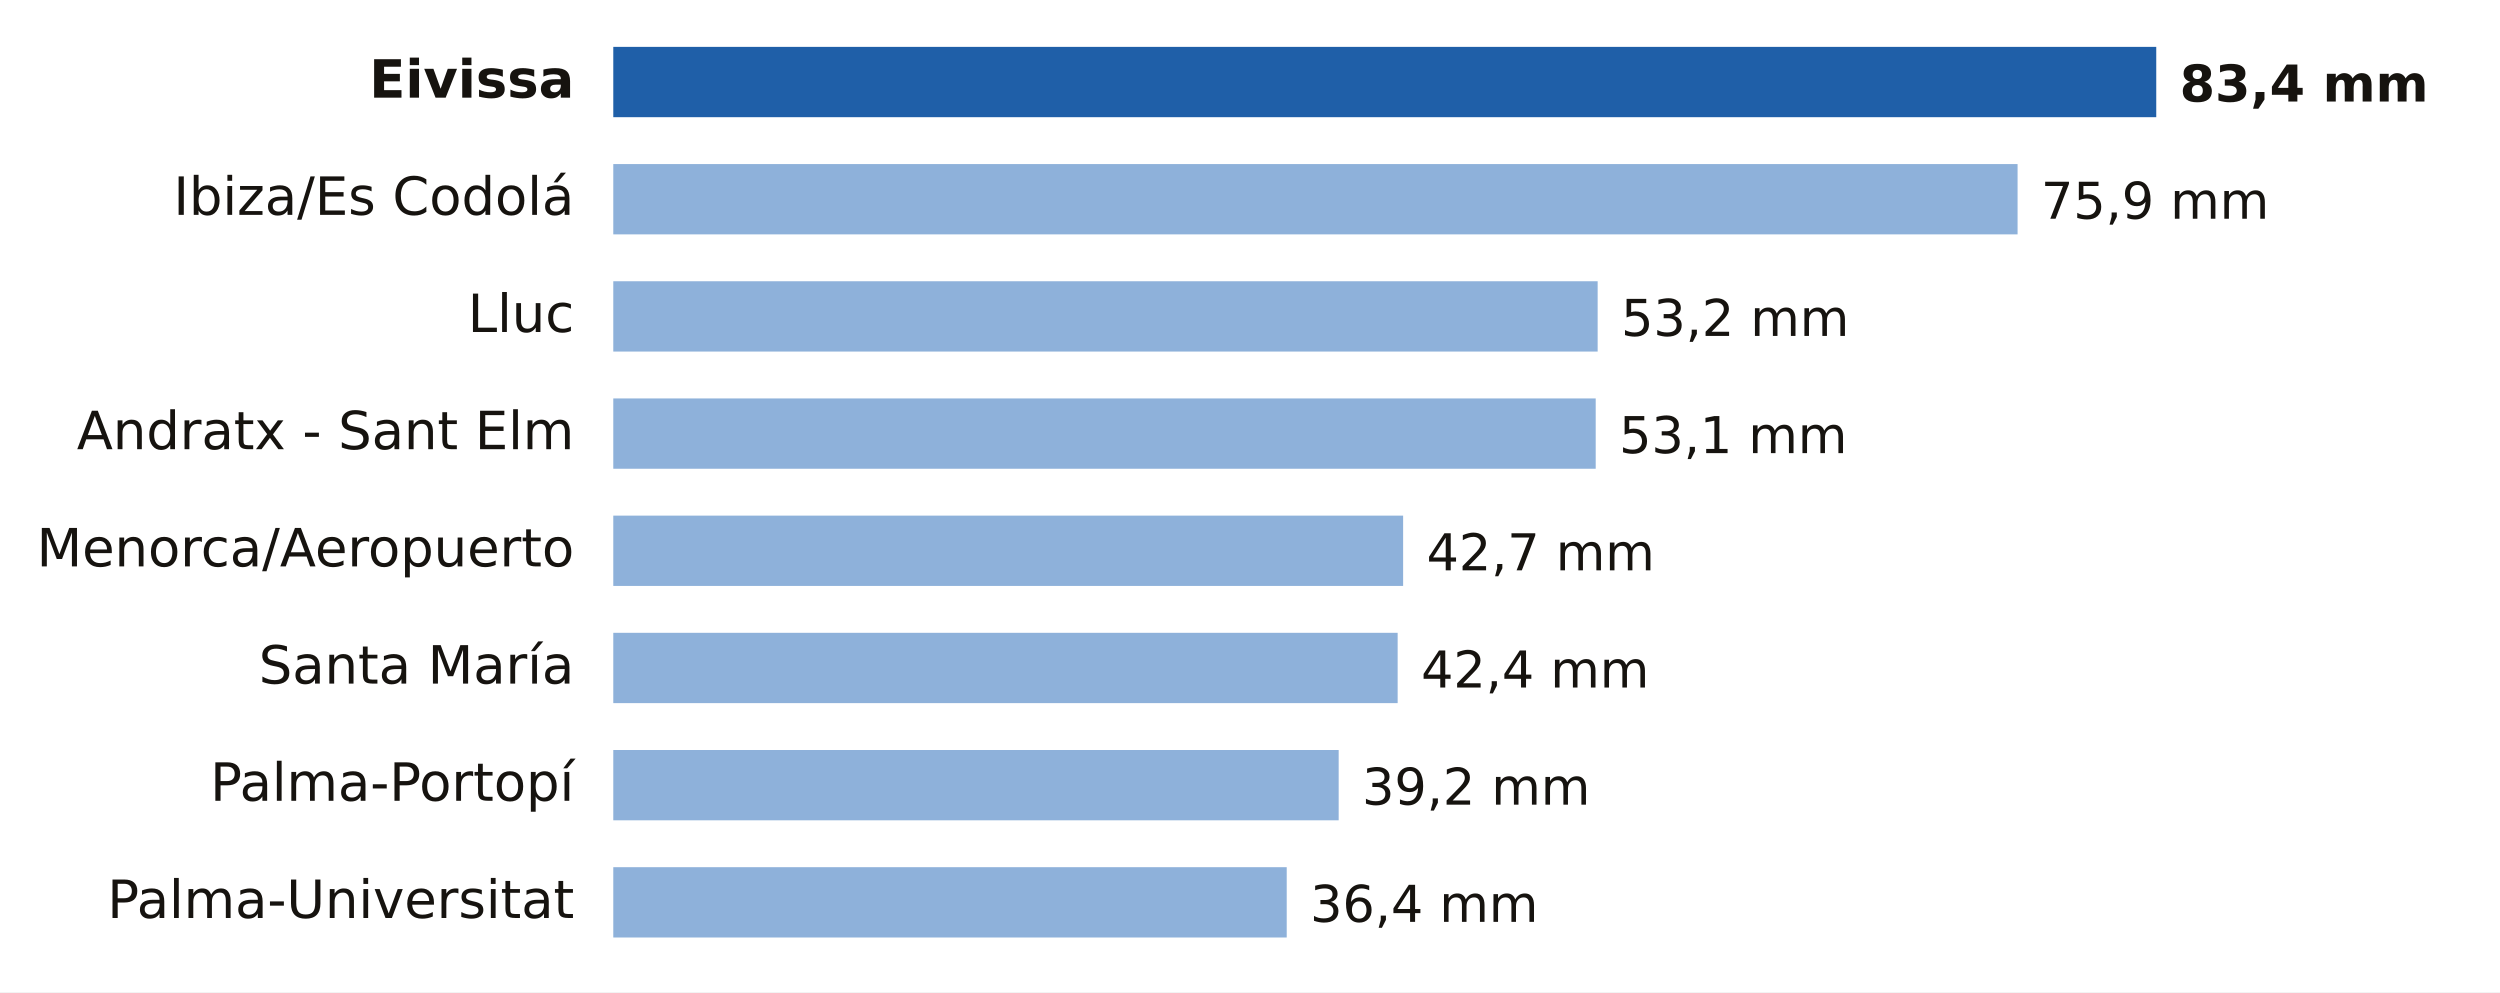
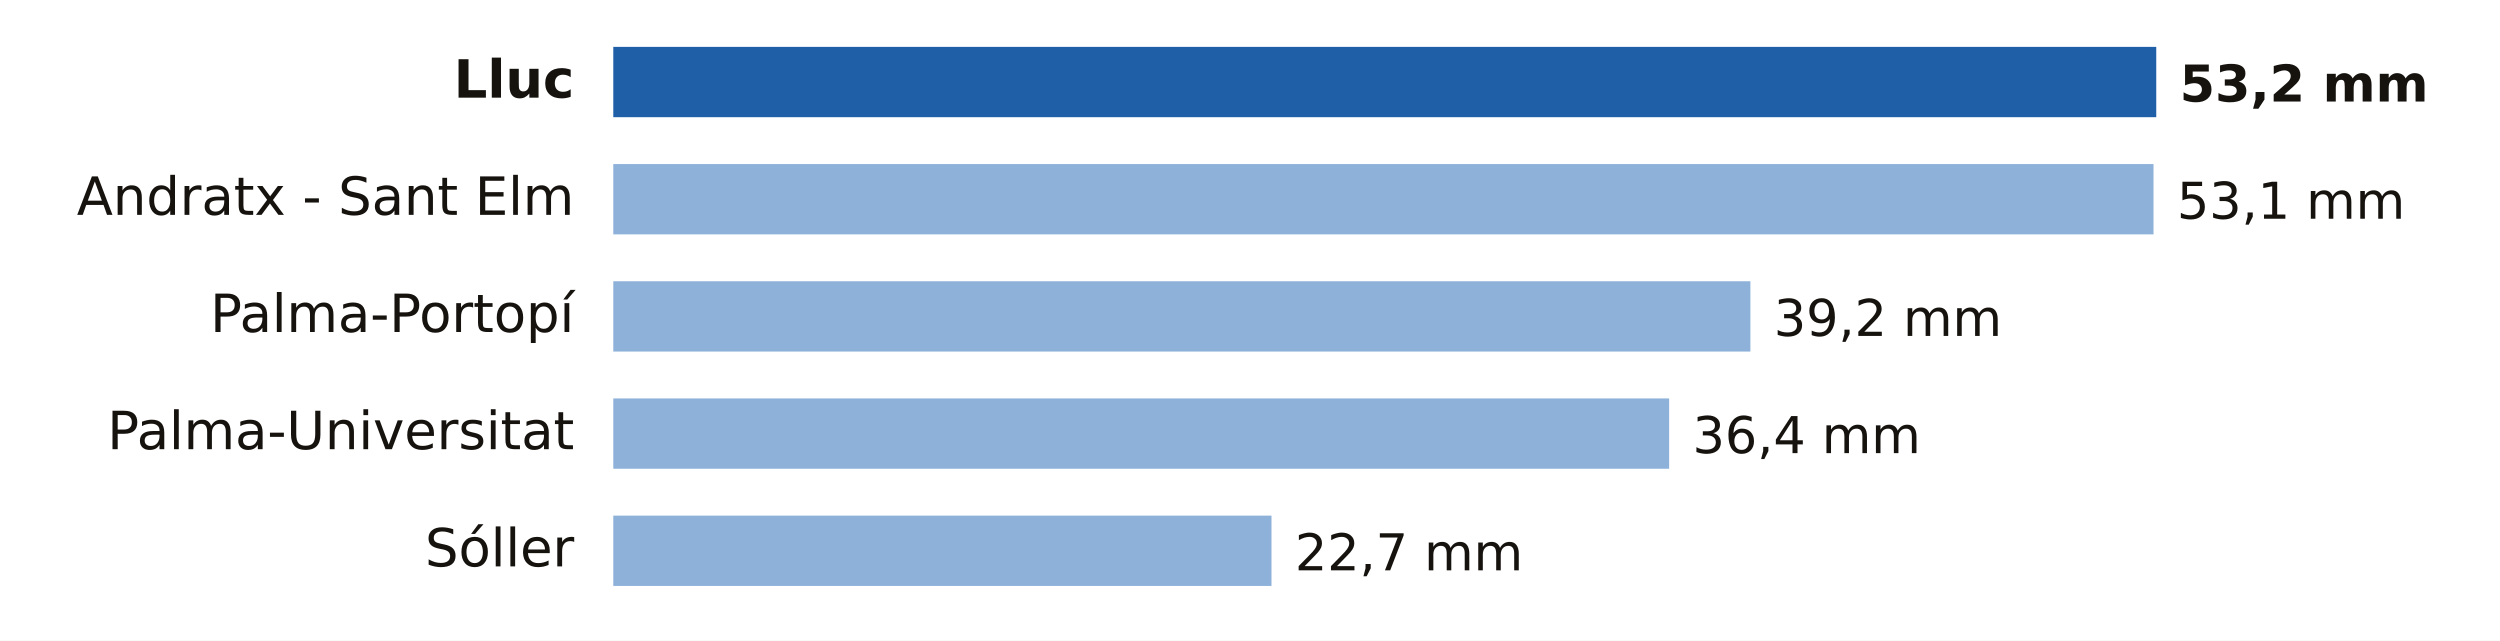
- <svg xmlns="http://www.w3.org/2000/svg" viewBox="0 0 640 254" width="640" height="254" role="img" aria-label="Lluvia entre la medianoche y las 22:00 del lunes 19 de octubre en Illes Balears">
-   <rect width="640" height="254" fill="#FFFFFF" />
-   <text x="147.0" y="25.0" font-size="13.5" fill="#16130F" text-anchor="end" font-weight="600" font-family="Public Sans, DejaVu Sans, Arial, sans-serif">Eivissa</text>
+ <svg xmlns="http://www.w3.org/2000/svg" viewBox="0 0 640 164" width="640" height="164" role="img" aria-label="Lluvia entre la medianoche y las 23:00 del lunes 19 de octubre en Illes Balears">
+   <rect width="640" height="164" fill="#FFFFFF" />
+   <text x="147.0" y="25.0" font-size="13.5" fill="#16130F" text-anchor="end" font-weight="600" font-family="Public Sans, DejaVu Sans, Arial, sans-serif">Lluc</text>
  <rect x="157" y="12" width="395.0" height="18" fill="#1F5FA8" />
-   <text x="558.0" y="26.0" font-size="13" fill="#16130F" text-anchor="start" font-weight="700" font-family="Public Sans, DejaVu Sans, Arial, sans-serif">83,4 mm</text>
-   <text x="147.0" y="55.0" font-size="13.5" fill="#16130F" text-anchor="end" font-weight="400" font-family="Public Sans, DejaVu Sans, Arial, sans-serif">Ibiza/Es Codolá</text>
-   <rect x="157" y="42" width="359.5" height="18" fill="#8EB1DA" />
-   <text x="522.5" y="56.0" font-size="13" fill="#16130F" text-anchor="start" font-weight="500" font-family="Public Sans, DejaVu Sans, Arial, sans-serif">75,9 mm</text>
-   <text x="147.0" y="85.0" font-size="13.5" fill="#16130F" text-anchor="end" font-weight="400" font-family="Public Sans, DejaVu Sans, Arial, sans-serif">Lluc</text>
-   <rect x="157" y="72" width="252.0" height="18" fill="#8EB1DA" />
-   <text x="415.0" y="86.0" font-size="13" fill="#16130F" text-anchor="start" font-weight="500" font-family="Public Sans, DejaVu Sans, Arial, sans-serif">53,2 mm</text>
-   <text x="147.0" y="115.0" font-size="13.5" fill="#16130F" text-anchor="end" font-weight="400" font-family="Public Sans, DejaVu Sans, Arial, sans-serif">Andratx - Sant Elm</text>
-   <rect x="157" y="102" width="251.5" height="18" fill="#8EB1DA" />
-   <text x="414.5" y="116.0" font-size="13" fill="#16130F" text-anchor="start" font-weight="500" font-family="Public Sans, DejaVu Sans, Arial, sans-serif">53,1 mm</text>
-   <text x="147.0" y="145.0" font-size="13.5" fill="#16130F" text-anchor="end" font-weight="400" font-family="Public Sans, DejaVu Sans, Arial, sans-serif">Menorca/Aeropuerto</text>
-   <rect x="157" y="132" width="202.2" height="18" fill="#8EB1DA" />
-   <text x="365.2" y="146.0" font-size="13" fill="#16130F" text-anchor="start" font-weight="500" font-family="Public Sans, DejaVu Sans, Arial, sans-serif">42,7 mm</text>
-   <text x="147.0" y="175.0" font-size="13.5" fill="#16130F" text-anchor="end" font-weight="400" font-family="Public Sans, DejaVu Sans, Arial, sans-serif">Santa María</text>
-   <rect x="157" y="162" width="200.8" height="18" fill="#8EB1DA" />
-   <text x="363.8" y="176.0" font-size="13" fill="#16130F" text-anchor="start" font-weight="500" font-family="Public Sans, DejaVu Sans, Arial, sans-serif">42,4 mm</text>
-   <text x="147.0" y="205.0" font-size="13.5" fill="#16130F" text-anchor="end" font-weight="400" font-family="Public Sans, DejaVu Sans, Arial, sans-serif">Palma-Portopí</text>
-   <rect x="157" y="192" width="185.7" height="18" fill="#8EB1DA" />
-   <text x="348.7" y="206.0" font-size="13" fill="#16130F" text-anchor="start" font-weight="500" font-family="Public Sans, DejaVu Sans, Arial, sans-serif">39,2 mm</text>
-   <text x="147.0" y="235.0" font-size="13.5" fill="#16130F" text-anchor="end" font-weight="400" font-family="Public Sans, DejaVu Sans, Arial, sans-serif">Palma-Universitat</text>
-   <rect x="157" y="222" width="172.4" height="18" fill="#8EB1DA" />
-   <text x="335.4" y="236.0" font-size="13" fill="#16130F" text-anchor="start" font-weight="500" font-family="Public Sans, DejaVu Sans, Arial, sans-serif">36,4 mm</text>
+   <text x="558.0" y="26.0" font-size="13" fill="#16130F" text-anchor="start" font-weight="700" font-family="Public Sans, DejaVu Sans, Arial, sans-serif">53,2 mm</text>
+   <text x="147.0" y="55.0" font-size="13.5" fill="#16130F" text-anchor="end" font-weight="400" font-family="Public Sans, DejaVu Sans, Arial, sans-serif">Andratx - Sant Elm</text>
+   <rect x="157" y="42" width="394.3" height="18" fill="#8EB1DA" />
+   <text x="557.3" y="56.0" font-size="13" fill="#16130F" text-anchor="start" font-weight="500" font-family="Public Sans, DejaVu Sans, Arial, sans-serif">53,1 mm</text>
+   <text x="147.0" y="85.0" font-size="13.5" fill="#16130F" text-anchor="end" font-weight="400" font-family="Public Sans, DejaVu Sans, Arial, sans-serif">Palma-Portopí</text>
+   <rect x="157" y="72" width="291.1" height="18" fill="#8EB1DA" />
+   <text x="454.1" y="86.0" font-size="13" fill="#16130F" text-anchor="start" font-weight="500" font-family="Public Sans, DejaVu Sans, Arial, sans-serif">39,2 mm</text>
+   <text x="147.0" y="115.0" font-size="13.5" fill="#16130F" text-anchor="end" font-weight="400" font-family="Public Sans, DejaVu Sans, Arial, sans-serif">Palma-Universitat</text>
+   <rect x="157" y="102" width="270.3" height="18" fill="#8EB1DA" />
+   <text x="433.3" y="116.0" font-size="13" fill="#16130F" text-anchor="start" font-weight="500" font-family="Public Sans, DejaVu Sans, Arial, sans-serif">36,4 mm</text>
+   <text x="147.0" y="145.0" font-size="13.5" fill="#16130F" text-anchor="end" font-weight="400" font-family="Public Sans, DejaVu Sans, Arial, sans-serif">Sóller</text>
+   <rect x="157" y="132" width="168.5" height="18" fill="#8EB1DA" />
+   <text x="331.5" y="146.0" font-size="13" fill="#16130F" text-anchor="start" font-weight="500" font-family="Public Sans, DejaVu Sans, Arial, sans-serif">22,7 mm</text>
</svg>
